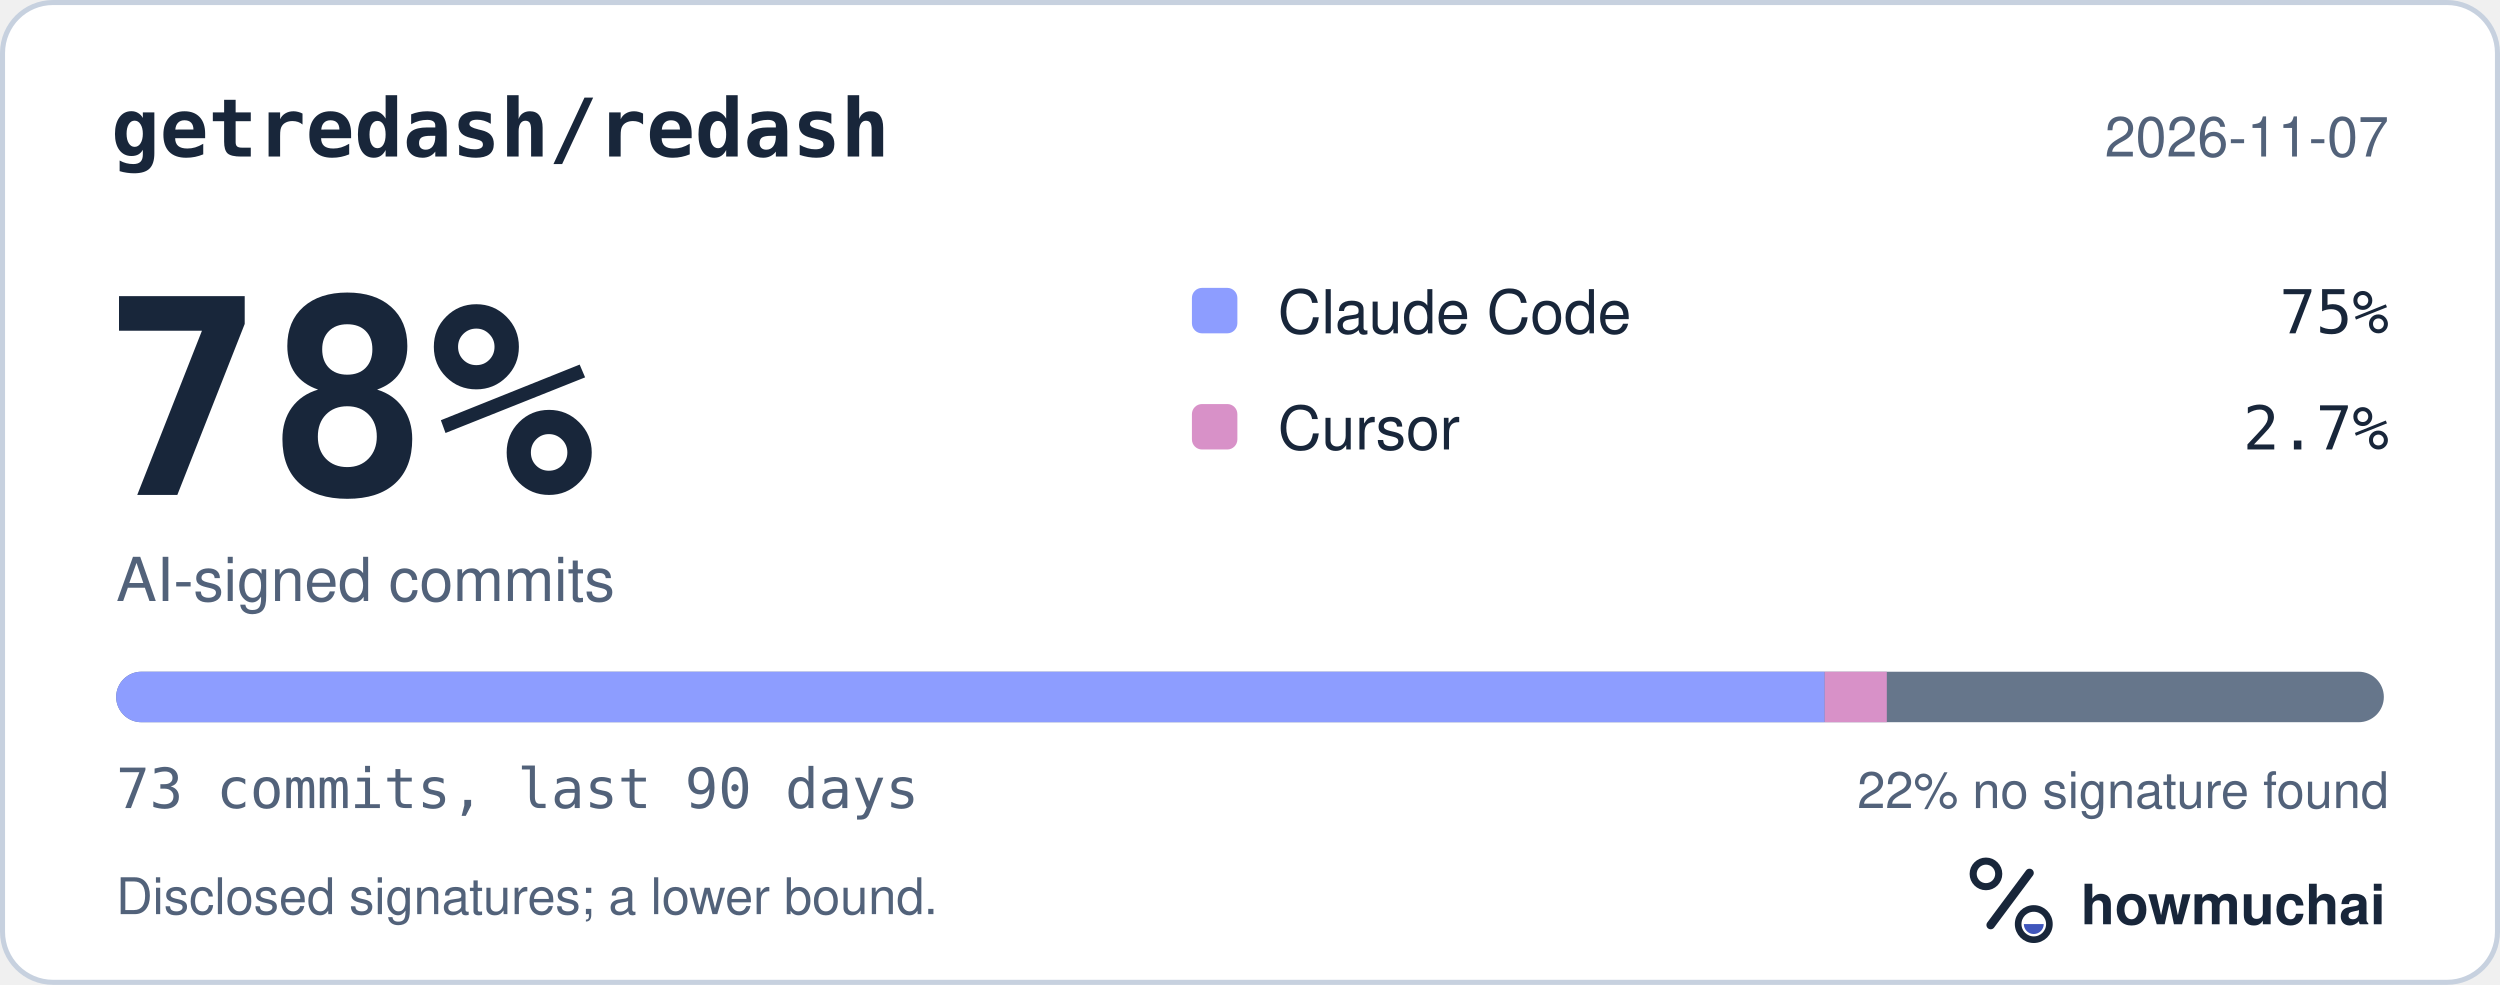
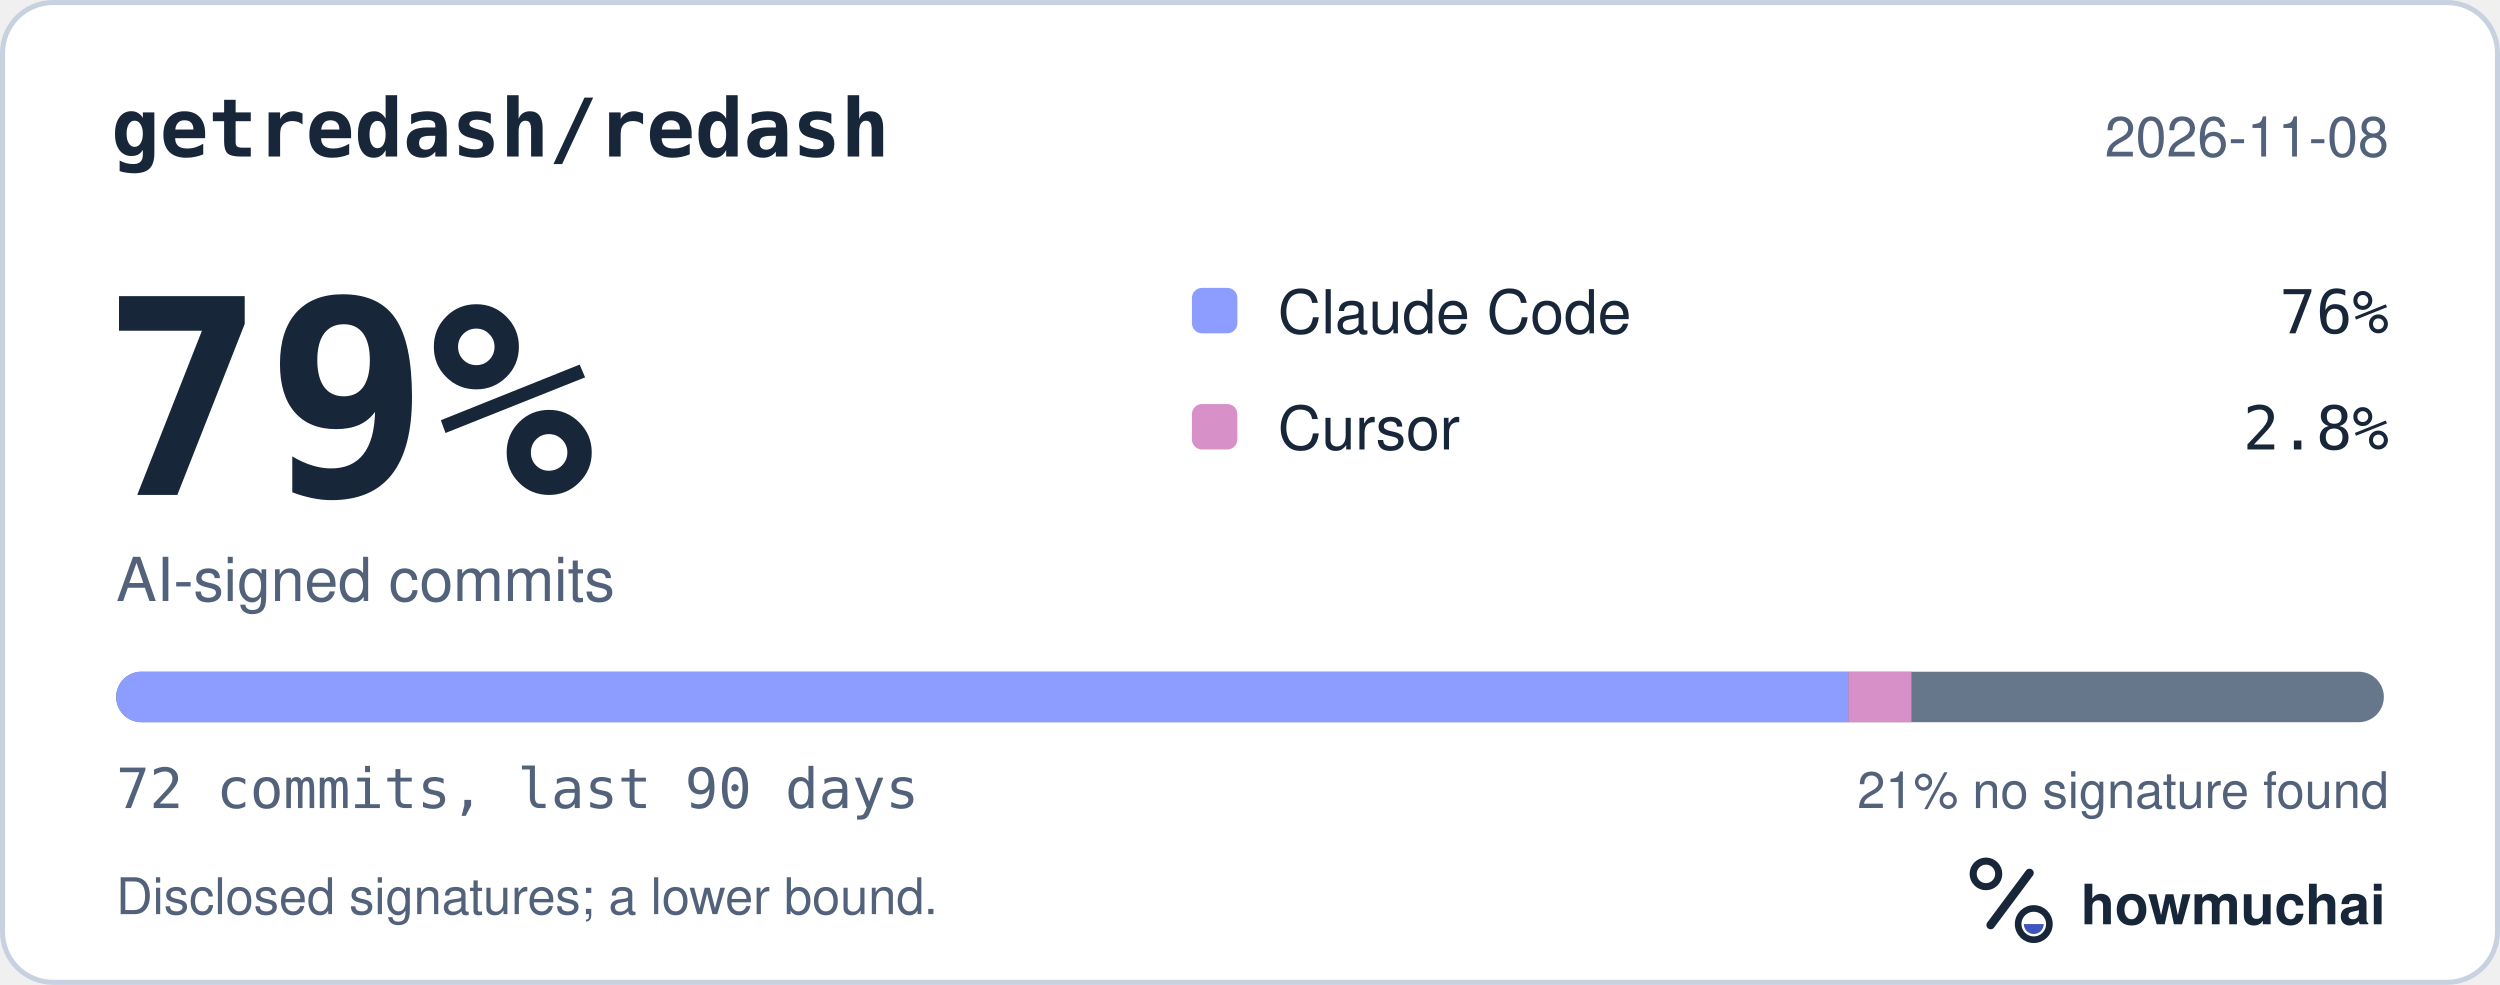
<svg xmlns="http://www.w3.org/2000/svg" width="495" height="195" viewBox="0 0 495 195" role="img" aria-labelledby="hm-t hm-d">
  <rect x="0.5" y="0.5" width="494" height="194" rx="10" fill="#FFFFFF" stroke="#C7D1DF" />
  <text x="22" y="31" fill="#18263A" font-family="ui-monospace, SF Mono, Menlo, Consolas, IBM Plex Mono, monospace" font-size="16" font-weight="600">getredash/redash</text>
-   <text x="473" y="31" fill="#52627A" font-family="-apple-system, BlinkMacSystemFont, Segoe UI, Helvetica, Arial, Fira Sans, sans-serif" font-size="11" text-anchor="end">2026-11-07</text>
-   <text x="20" y="98" fill="#18263A" font-family="ui-monospace, SF Mono, Menlo, Consolas, IBM Plex Mono, monospace" font-size="54" font-weight="700">78%</text>
+   <text x="473" y="31" fill="#52627A" font-family="-apple-system, BlinkMacSystemFont, Segoe UI, Helvetica, Arial, Fira Sans, sans-serif" font-size="11" text-anchor="end">2026-11-08</text>
+   <text x="20" y="98" fill="#18263A" font-family="ui-monospace, SF Mono, Menlo, Consolas, IBM Plex Mono, monospace" font-size="54" font-weight="700">79%</text>
  <text x="23" y="119" fill="#52627A" font-family="-apple-system, BlinkMacSystemFont, Segoe UI, Helvetica, Arial, Fira Sans, sans-serif" font-size="12">AI-signed commits</text>
  <rect x="236" y="57" width="9" height="9" rx="2" fill="#8D9DFF" />
  <text x="253" y="66" fill="#18263A" font-family="-apple-system, BlinkMacSystemFont, Segoe UI, Helvetica, Arial, Fira Sans, sans-serif" font-size="12">Claude Code</text>
-   <text x="473" y="66" fill="#18263A" font-family="ui-monospace, SF Mono, Menlo, Consolas, IBM Plex Mono, monospace" font-size="12" text-anchor="end">75%</text>
+   <text x="473" y="66" fill="#18263A" font-family="ui-monospace, SF Mono, Menlo, Consolas, IBM Plex Mono, monospace" font-size="12" text-anchor="end">76%</text>
  <rect x="236" y="80" width="9" height="9" rx="2" fill="#D891C8" />
  <text x="253" y="89" fill="#18263A" font-family="-apple-system, BlinkMacSystemFont, Segoe UI, Helvetica, Arial, Fira Sans, sans-serif" font-size="12">Cursor</text>
-   <text x="473" y="89" fill="#18263A" font-family="ui-monospace, SF Mono, Menlo, Consolas, IBM Plex Mono, monospace" font-size="12" text-anchor="end">2.7%</text>
+   <text x="473" y="89" fill="#18263A" font-family="ui-monospace, SF Mono, Menlo, Consolas, IBM Plex Mono, monospace" font-size="12" text-anchor="end">2.8%</text>
  <defs>
    <clipPath id="hm-bar">
      <rect x="23" y="133" width="449" height="10" rx="5" />
    </clipPath>
  </defs>
  <rect x="23" y="133" width="449" height="10" rx="5" fill="#66768B" />
  <g clip-path="url(#hm-bar)">
-     <rect x="23.00" y="133" width="338.29" height="10" fill="#8D9DFF" />
-     <rect x="361.29" y="133" width="12.30" height="10" fill="#D891C8" />
+     <rect x="23.00" y="133" width="342.99" height="10" fill="#8D9DFF" />
+     <rect x="365.99" y="133" width="12.47" height="10" fill="#D891C8" />
  </g>
-   <text x="23" y="160" fill="#52627A" font-family="ui-monospace, SF Mono, Menlo, Consolas, IBM Plex Mono, monospace" font-size="11">73 commits, last 90 days</text>
-   <text x="473" y="160" fill="#52627A" font-family="-apple-system, BlinkMacSystemFont, Segoe UI, Helvetica, Arial, Fira Sans, sans-serif" font-size="10" text-anchor="end">22% no signature found</text>
+   <text x="23" y="160" fill="#52627A" font-family="ui-monospace, SF Mono, Menlo, Consolas, IBM Plex Mono, monospace" font-size="11">72 commits, last 90 days</text>
+   <text x="473" y="160" fill="#52627A" font-family="-apple-system, BlinkMacSystemFont, Segoe UI, Helvetica, Arial, Fira Sans, sans-serif" font-size="10" text-anchor="end">21% no signature found</text>
  <text x="23" y="181" fill="#52627A" font-family="-apple-system, BlinkMacSystemFont, Segoe UI, Helvetica, Arial, Fira Sans, sans-serif" font-size="10">Disclosed signatures; a lower bound.</text>
  <g transform="translate(386 166) scale(0.046875)">
    <circle cx="154" cy="150" r="54" fill="none" stroke="#18263A" stroke-width="30" />
    <path d="M174 366 338 146" fill="none" stroke="#18263A" stroke-width="36" stroke-linecap="round" />
    <circle cx="356" cy="362" r="66" fill="none" stroke="#18263A" stroke-width="28" />
    <path d="M314 362a42 42 0 0 0 84 0Z" fill="#4056BC" />
  </g>
  <text x="412" y="183" fill="#18263A" font-family="-apple-system, BlinkMacSystemFont, Segoe UI, Helvetica, Arial, Fira Sans, sans-serif" font-size="11" font-weight="650">howmuchai</text>
</svg>
